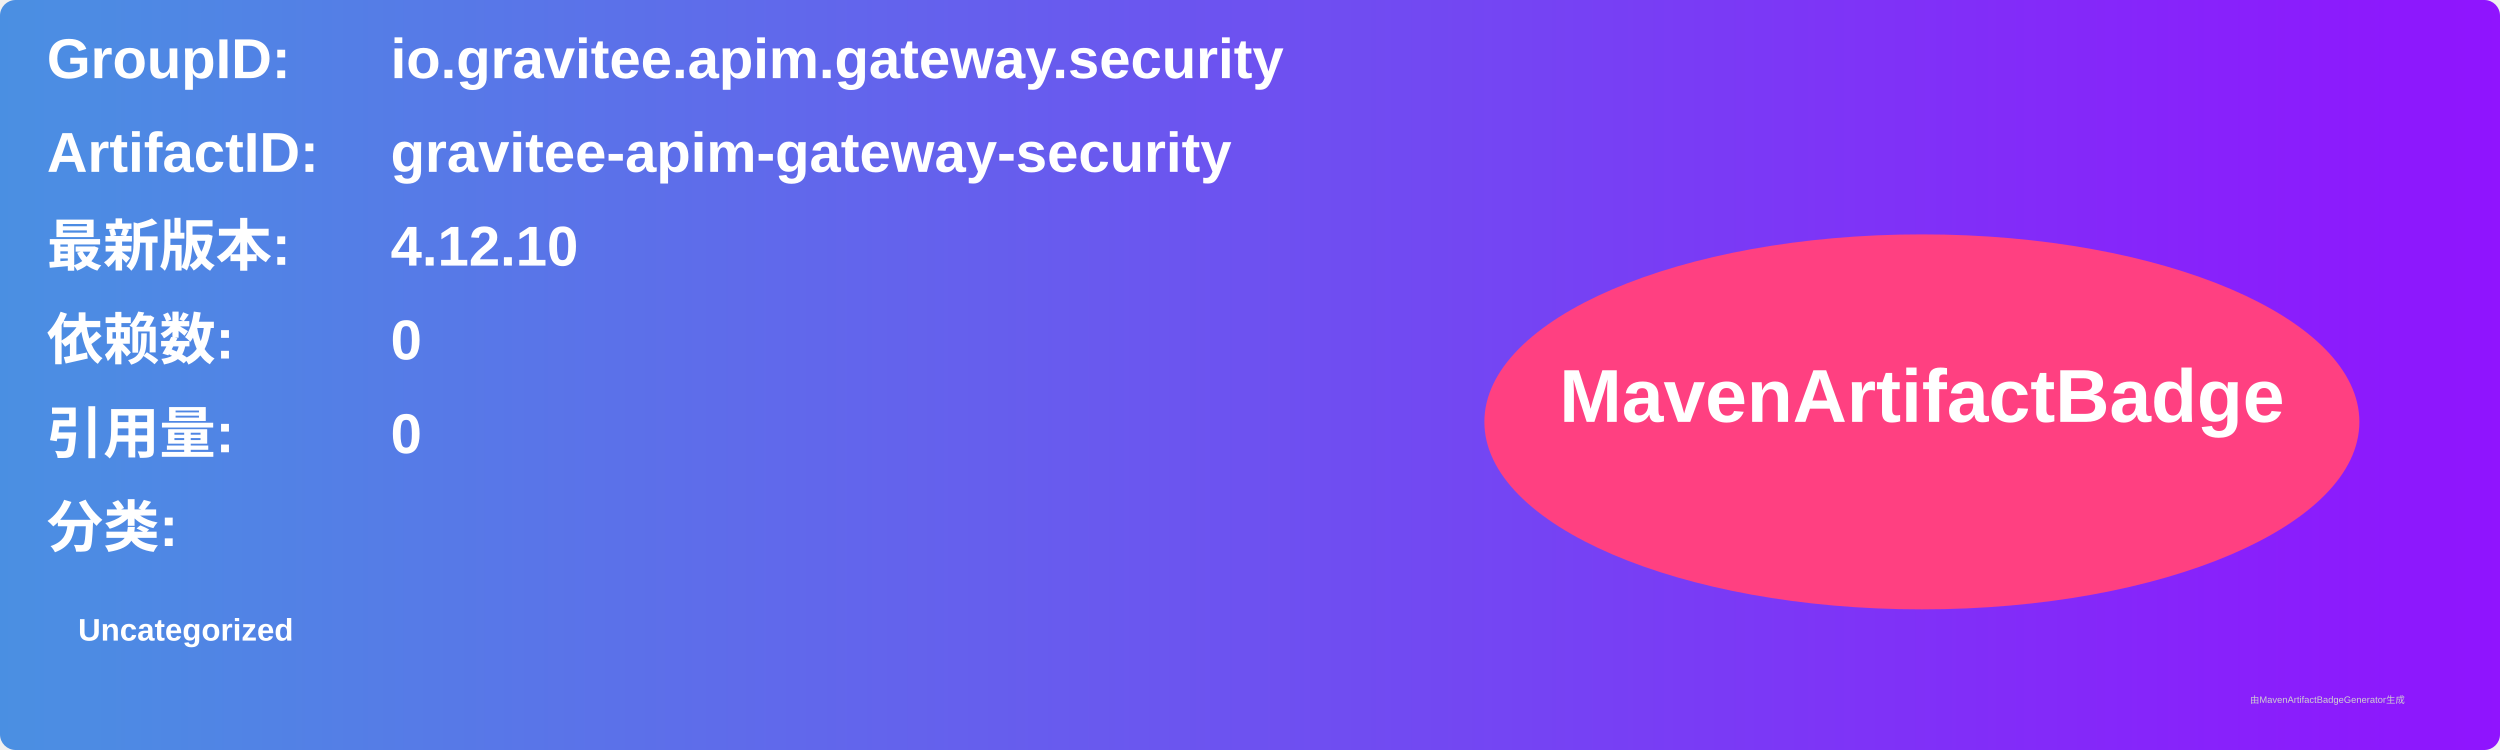
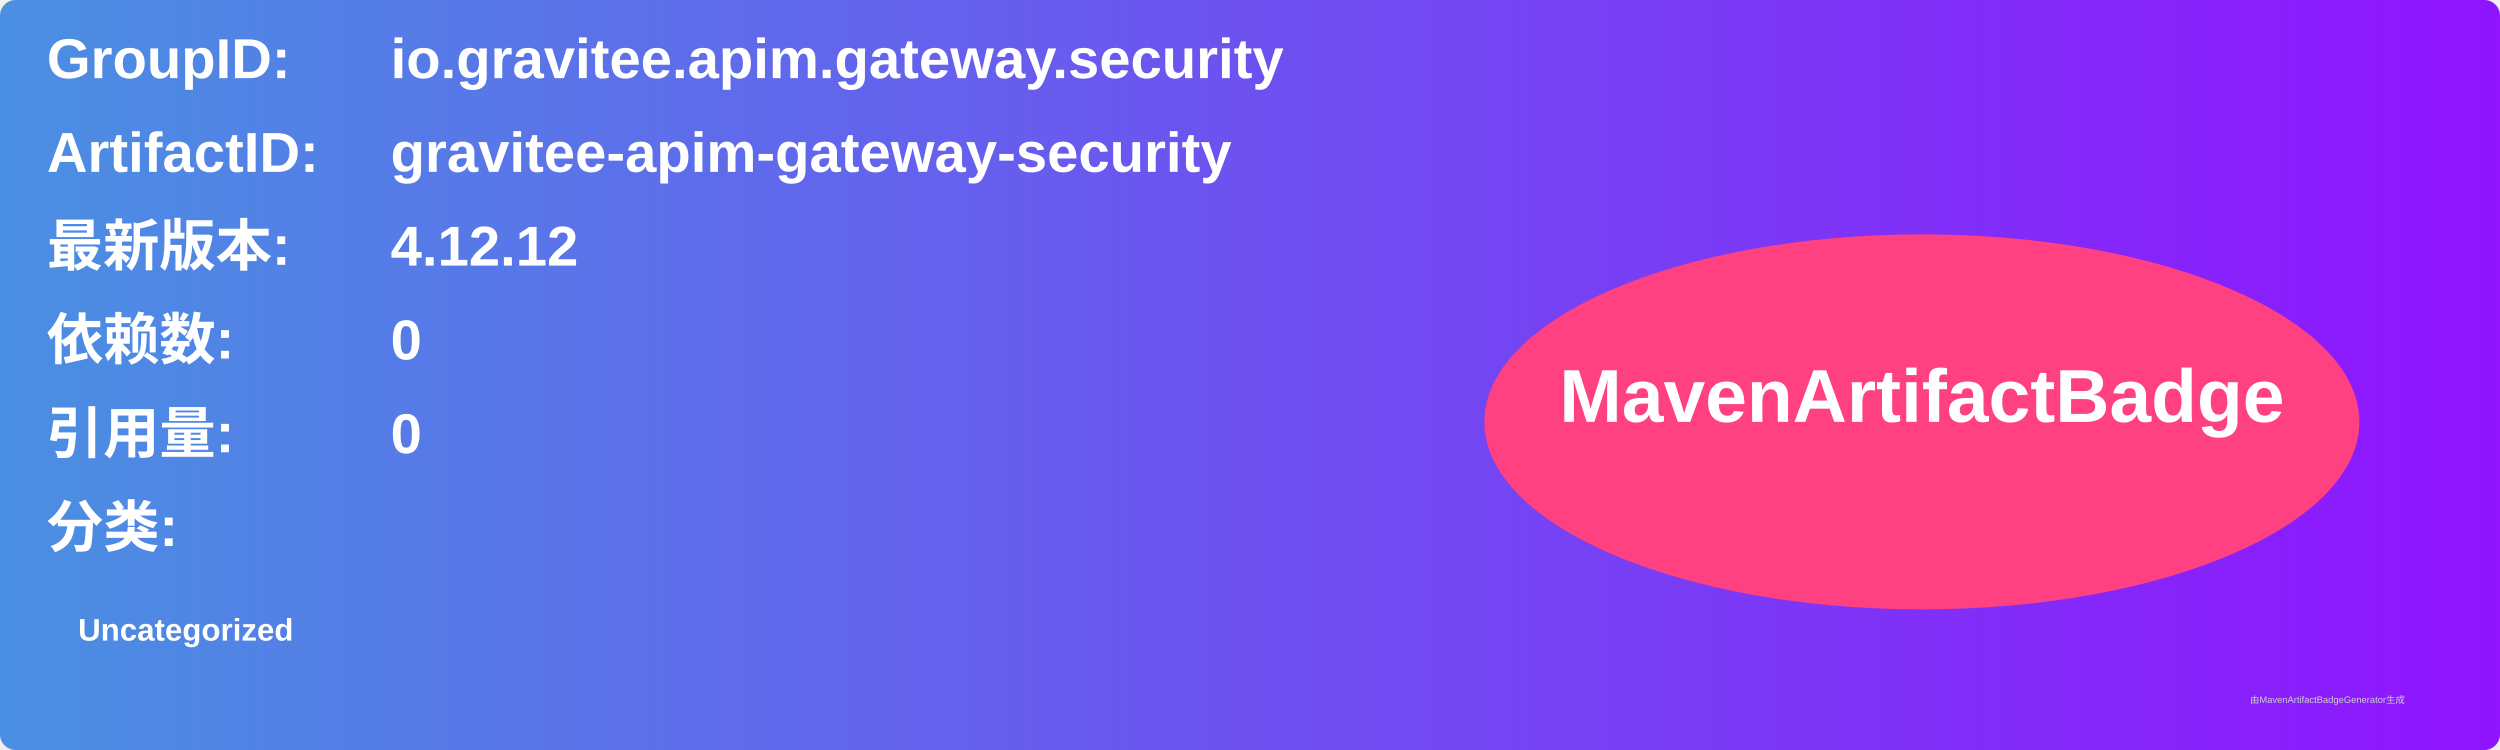
<svg xmlns="http://www.w3.org/2000/svg" width="800" height="240" viewBox="0 0 800 240">
  <linearGradient id="grad" x1="0%" y1="0%" x2="100%" y2="0%">
    <stop offset="0%" stop-color="#4a90e2" />
    <stop offset="100%" stop-color="#9013fe" />
  </linearGradient>
  <rect width="100%" height="100%" rx="5" ry="5" fill="url(#grad)" />
  <g transform="translate(15, 15)">
    <text x="0" y="10" font-family="Arial" font-size="18" fill="white" font-weight="bold" width="260">GroupID:</text>
    <text x="110" y="10" font-family="Arial" font-size="18" fill="white" font-weight="bold" width="460">io.gravitee.apim.gateway.security</text>
    <text x="0" y="40" font-family="Arial" font-size="18" fill="white" font-weight="bold" width="260">ArtifactID:</text>
    <text x="110" y="40" font-family="Arial" font-size="18" fill="white" font-weight="bold" width="460">gravitee-apim-gateway-security</text>
    <text x="0" y="70" font-family="Arial" font-size="18" fill="white" font-weight="bold">最新版本:</text>
    <text x="110" y="70" font-family="Arial" font-size="18" fill="white" font-weight="bold">
-       <tspan font-weight="bold">4.12.10</tspan>
+       <tspan font-weight="bold">4.12.12</tspan>
    </text>
    <text x="0" y="100" font-family="Arial" font-size="18" fill="white" font-weight="bold">依赖数: </text>
    <text x="110" y="100" font-family="Arial" font-size="18" fill="white">
      <tspan font-weight="bold">0</tspan>
    </text>
    <text x="0" y="130" font-family="Arial" font-size="18" fill="white" font-weight="bold">引用量: </text>
    <text x="110" y="130" font-family="Arial" font-size="18" fill="white">
      <tspan font-weight="bold">0</tspan>
    </text>
    <text x="0" y="160" font-family="Arial" font-size="18" fill="white" font-weight="bold">分类:</text>
    <text x="10" y="190" font-family="Arial" font-size="10" fill="white">
      <tspan font-weight="bold">Uncategorized</tspan>
    </text>
    <ellipse cx="600" cy="120" rx="140" ry="60" fill="#ff4081" />
    <text x="600" y="120" text-anchor="middle" font-family="Arial" font-size="24" fill="white" font-weight="bold">MavenArtifactBadge</text>
  </g>
  <text x="720" y="225" font-family="Arial" font-size="3" fill="#d0d0d0">由MavenArtifactBadgeGenerator生成</text>
</svg>
